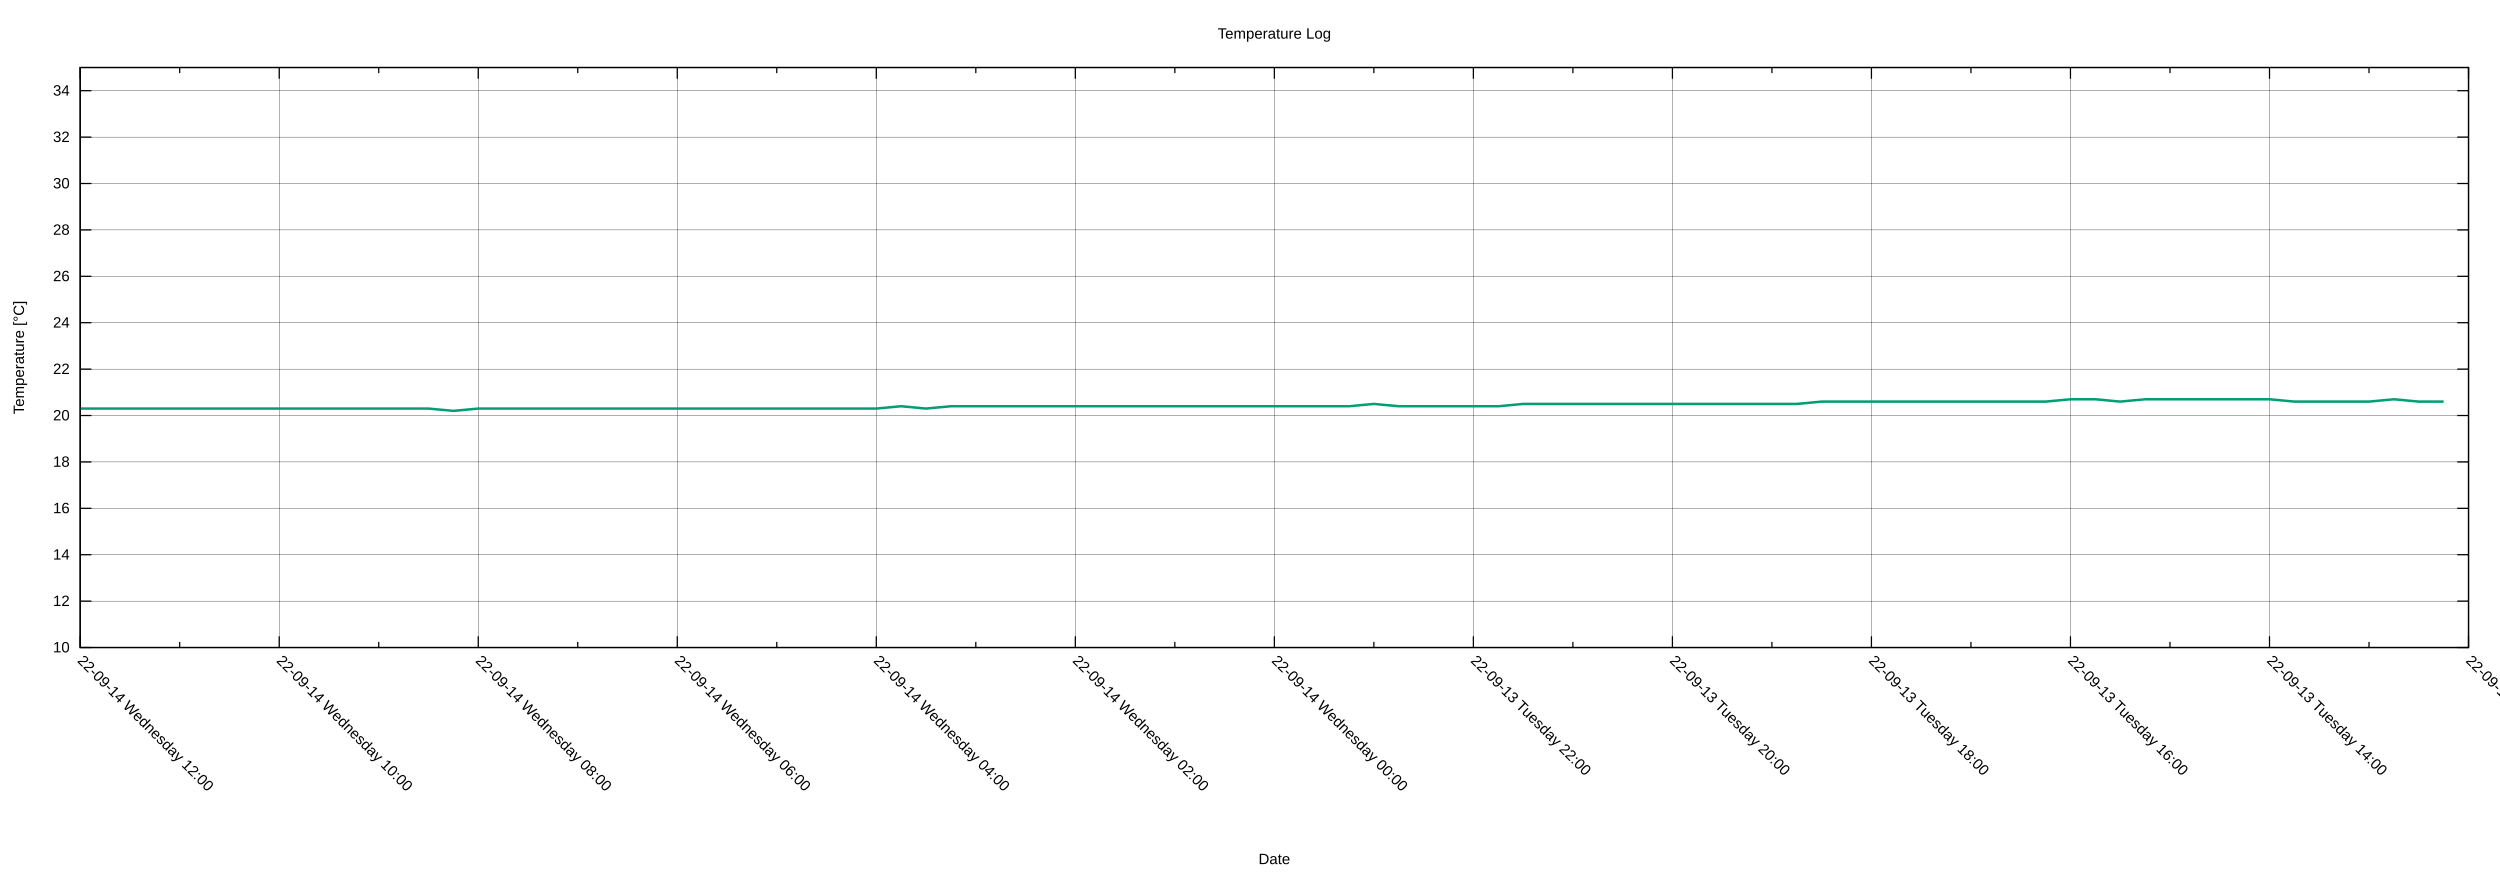
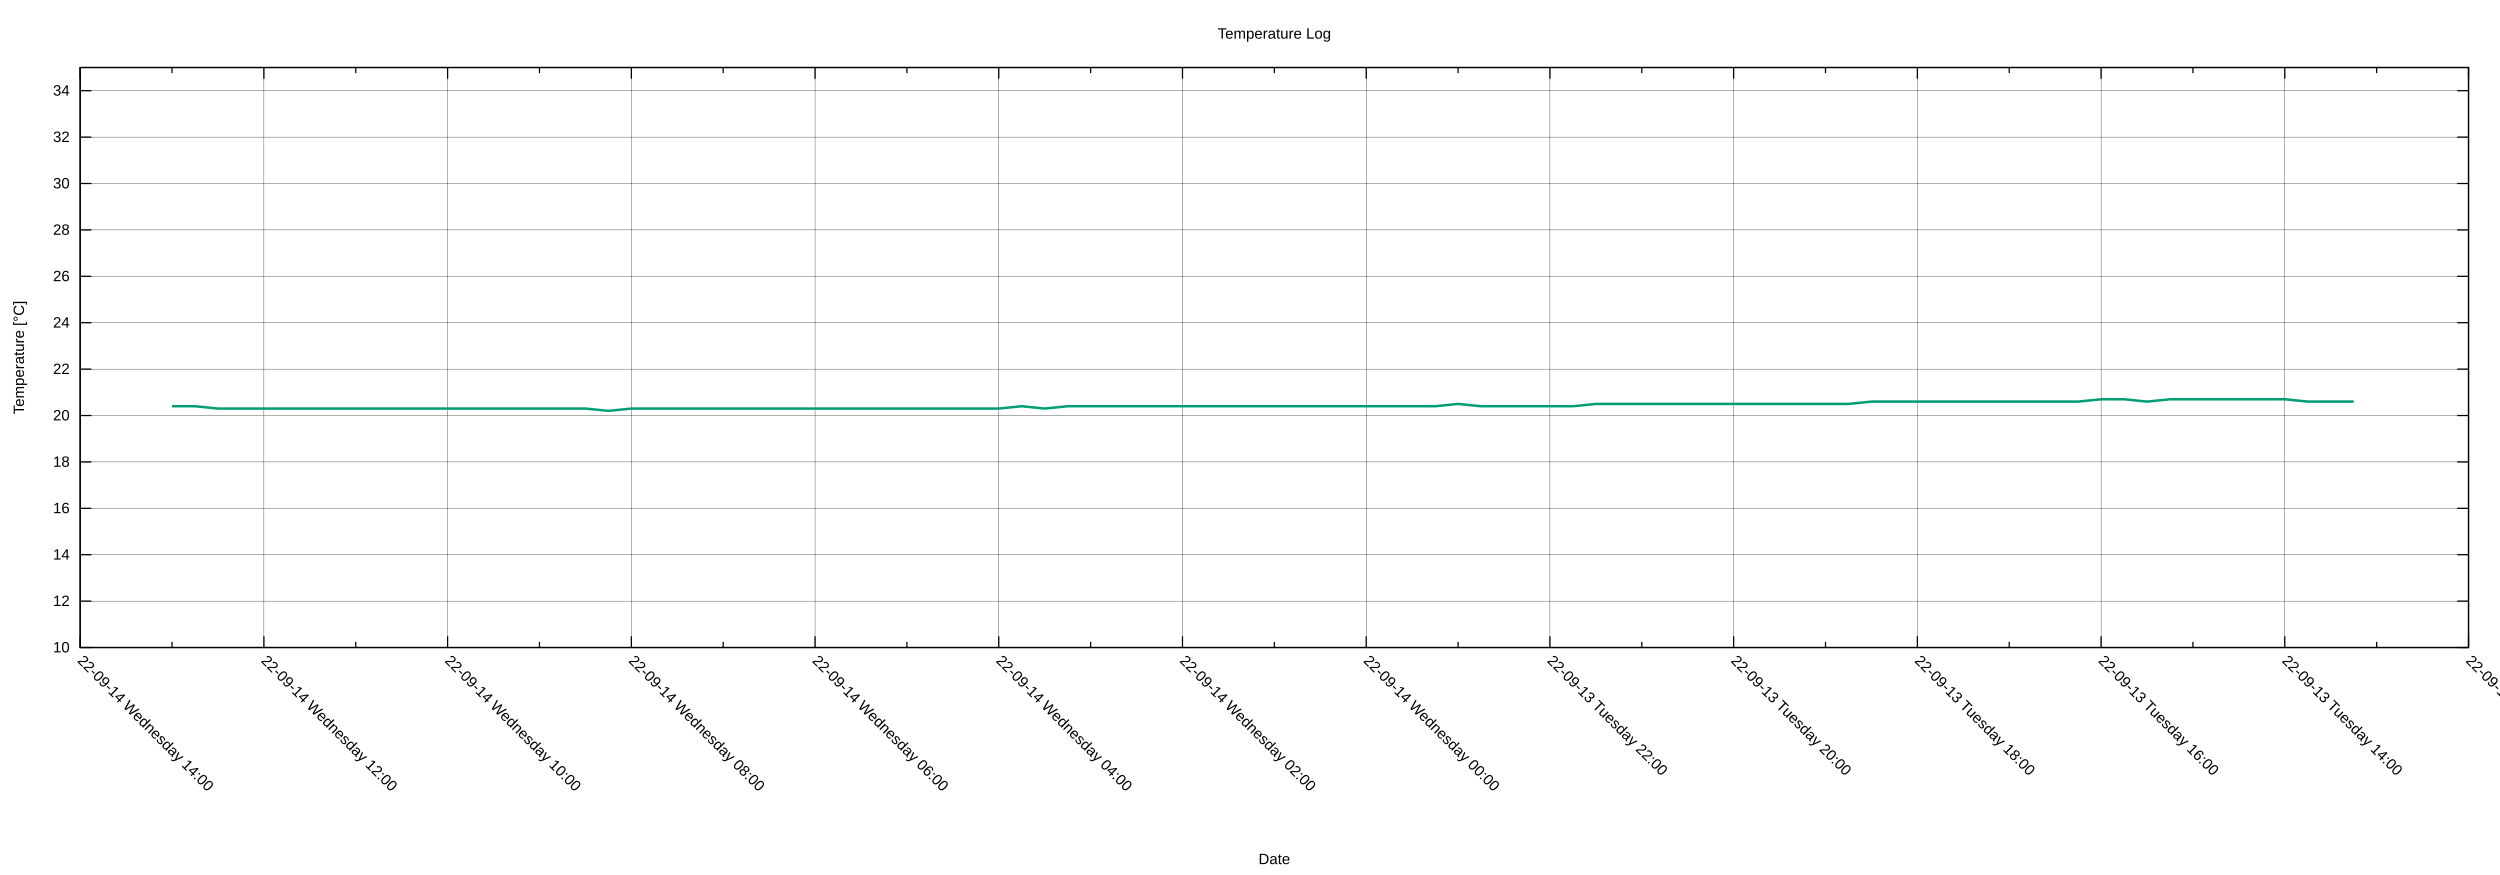
<svg xmlns="http://www.w3.org/2000/svg" xmlns:xlink="http://www.w3.org/1999/xlink" width="2000" height="700" viewBox="0 0 2000 700">
  <g id="gnuplot_canvas">
    <rect x="0" y="0" width="2000" height="700" fill="none" />
    <defs>
      <circle id="gpDot" r="0.5" stroke-width="0.5" stroke="currentColor" />
      <path id="gpPt0" stroke-width="0.222" stroke="currentColor" d="M-1,0 h2 M0,-1 v2" />
      <path id="gpPt1" stroke-width="0.222" stroke="currentColor" d="M-1,-1 L1,1 M1,-1 L-1,1" />
      <path id="gpPt2" stroke-width="0.222" stroke="currentColor" d="M-1,0 L1,0 M0,-1 L0,1 M-1,-1 L1,1 M-1,1 L1,-1" />
      <rect id="gpPt3" stroke-width="0.222" stroke="currentColor" x="-1" y="-1" width="2" height="2" />
      <rect id="gpPt4" stroke-width="0.222" stroke="currentColor" fill="currentColor" x="-1" y="-1" width="2" height="2" />
      <circle id="gpPt5" stroke-width="0.222" stroke="currentColor" cx="0" cy="0" r="1" />
      <use xlink:href="#gpPt5" id="gpPt6" fill="currentColor" stroke="none" />
      <path id="gpPt7" stroke-width="0.222" stroke="currentColor" d="M0,-1.33 L-1.33,0.67 L1.33,0.67 z" />
      <use xlink:href="#gpPt7" id="gpPt8" fill="currentColor" stroke="none" />
      <use xlink:href="#gpPt7" id="gpPt9" stroke="currentColor" transform="rotate(180)" />
      <use xlink:href="#gpPt9" id="gpPt10" fill="currentColor" stroke="none" />
      <use xlink:href="#gpPt3" id="gpPt11" stroke="currentColor" transform="rotate(45)" />
      <use xlink:href="#gpPt11" id="gpPt12" fill="currentColor" stroke="none" />
      <path id="gpPt13" stroke-width="0.222" stroke="currentColor" d="M0,1.330 L1.265,0.411 L0.782,-1.067 L-0.782,-1.076 L-1.265,0.411 z" />
      <use xlink:href="#gpPt13" id="gpPt14" fill="currentColor" stroke="none" />
      <filter id="textbox" filterUnits="objectBoundingBox" x="0" y="0" height="1" width="1">
        <feFlood flood-color="white" flood-opacity="1" result="bgnd" />
        <feComposite in="SourceGraphic" in2="bgnd" operator="atop" />
      </filter>
      <filter id="greybox" filterUnits="objectBoundingBox" x="0" y="0" height="1" width="1">
        <feFlood flood-color="lightgrey" flood-opacity="1" result="grey" />
        <feComposite in="SourceGraphic" in2="grey" operator="atop" />
      </filter>
    </defs>
    <g fill="none" color="white" stroke="currentColor" stroke-width="1.00" stroke-linecap="butt" stroke-linejoin="miter">
</g>
    <g fill="none" color="black" stroke="currentColor" stroke-width="1.00" stroke-linecap="butt" stroke-linejoin="miter">
</g>
    <g fill="none" color="black" stroke="black" stroke-width="0.25" stroke-linecap="butt" stroke-linejoin="miter">
</g>
    <g fill="none" color="black" stroke="currentColor" stroke-width="0.25" stroke-linecap="butt" stroke-linejoin="miter">
      <path stroke="black" class="gridline" d="M64.14,518.02 L1974.82,518.02  " />
    </g>
    <g fill="none" color="black" stroke="black" stroke-width="1.00" stroke-linecap="butt" stroke-linejoin="miter">
</g>
    <g fill="none" color="black" stroke="currentColor" stroke-width="1.00" stroke-linecap="butt" stroke-linejoin="miter">
      <path stroke="black" d="M64.14,518.02 L73.14,518.02 M1974.82,518.02 L1965.82,518.02  " />
      <g transform="translate(55.75,521.92)" stroke="none" fill="black" font-family="Arial" font-size="12.00" text-anchor="end">
        <text>
          <tspan font-family="Arial"> 10</tspan>
        </text>
      </g>
    </g>
    <g fill="none" color="black" stroke="currentColor" stroke-width="1.00" stroke-linecap="butt" stroke-linejoin="miter">
</g>
    <g fill="none" color="black" stroke="black" stroke-width="0.25" stroke-linecap="butt" stroke-linejoin="miter">
</g>
    <g fill="none" color="black" stroke="currentColor" stroke-width="0.25" stroke-linecap="butt" stroke-linejoin="miter">
      <path stroke="black" class="gridline" d="M64.14,480.90 L1974.82,480.90  " />
    </g>
    <g fill="none" color="black" stroke="black" stroke-width="1.00" stroke-linecap="butt" stroke-linejoin="miter">
</g>
    <g fill="none" color="black" stroke="currentColor" stroke-width="1.00" stroke-linecap="butt" stroke-linejoin="miter">
      <path stroke="black" d="M64.14,480.90 L73.14,480.90 M1974.82,480.90 L1965.82,480.90  " />
      <g transform="translate(55.75,484.80)" stroke="none" fill="black" font-family="Arial" font-size="12.00" text-anchor="end">
        <text>
          <tspan font-family="Arial"> 12</tspan>
        </text>
      </g>
    </g>
    <g fill="none" color="black" stroke="currentColor" stroke-width="1.00" stroke-linecap="butt" stroke-linejoin="miter">
</g>
    <g fill="none" color="black" stroke="black" stroke-width="0.25" stroke-linecap="butt" stroke-linejoin="miter">
</g>
    <g fill="none" color="black" stroke="currentColor" stroke-width="0.25" stroke-linecap="butt" stroke-linejoin="miter">
      <path stroke="black" class="gridline" d="M64.14,443.78 L1974.82,443.78  " />
    </g>
    <g fill="none" color="black" stroke="black" stroke-width="1.00" stroke-linecap="butt" stroke-linejoin="miter">
</g>
    <g fill="none" color="black" stroke="currentColor" stroke-width="1.00" stroke-linecap="butt" stroke-linejoin="miter">
      <path stroke="black" d="M64.14,443.78 L73.14,443.78 M1974.82,443.78 L1965.82,443.78  " />
      <g transform="translate(55.75,447.68)" stroke="none" fill="black" font-family="Arial" font-size="12.00" text-anchor="end">
        <text>
          <tspan font-family="Arial"> 14</tspan>
        </text>
      </g>
    </g>
    <g fill="none" color="black" stroke="currentColor" stroke-width="1.00" stroke-linecap="butt" stroke-linejoin="miter">
</g>
    <g fill="none" color="black" stroke="black" stroke-width="0.25" stroke-linecap="butt" stroke-linejoin="miter">
</g>
    <g fill="none" color="black" stroke="currentColor" stroke-width="0.25" stroke-linecap="butt" stroke-linejoin="miter">
      <path stroke="black" class="gridline" d="M64.14,406.66 L1974.82,406.66  " />
    </g>
    <g fill="none" color="black" stroke="black" stroke-width="1.00" stroke-linecap="butt" stroke-linejoin="miter">
</g>
    <g fill="none" color="black" stroke="currentColor" stroke-width="1.00" stroke-linecap="butt" stroke-linejoin="miter">
      <path stroke="black" d="M64.14,406.66 L73.14,406.66 M1974.82,406.66 L1965.82,406.66  " />
      <g transform="translate(55.75,410.56)" stroke="none" fill="black" font-family="Arial" font-size="12.00" text-anchor="end">
        <text>
          <tspan font-family="Arial"> 16</tspan>
        </text>
      </g>
    </g>
    <g fill="none" color="black" stroke="currentColor" stroke-width="1.00" stroke-linecap="butt" stroke-linejoin="miter">
</g>
    <g fill="none" color="black" stroke="black" stroke-width="0.25" stroke-linecap="butt" stroke-linejoin="miter">
</g>
    <g fill="none" color="black" stroke="currentColor" stroke-width="0.25" stroke-linecap="butt" stroke-linejoin="miter">
      <path stroke="black" class="gridline" d="M64.14,369.54 L1974.82,369.54  " />
    </g>
    <g fill="none" color="black" stroke="black" stroke-width="1.00" stroke-linecap="butt" stroke-linejoin="miter">
</g>
    <g fill="none" color="black" stroke="currentColor" stroke-width="1.00" stroke-linecap="butt" stroke-linejoin="miter">
      <path stroke="black" d="M64.14,369.54 L73.14,369.54 M1974.82,369.54 L1965.82,369.54  " />
      <g transform="translate(55.75,373.44)" stroke="none" fill="black" font-family="Arial" font-size="12.00" text-anchor="end">
        <text>
          <tspan font-family="Arial"> 18</tspan>
        </text>
      </g>
    </g>
    <g fill="none" color="black" stroke="currentColor" stroke-width="1.00" stroke-linecap="butt" stroke-linejoin="miter">
</g>
    <g fill="none" color="black" stroke="black" stroke-width="0.25" stroke-linecap="butt" stroke-linejoin="miter">
</g>
    <g fill="none" color="black" stroke="currentColor" stroke-width="0.25" stroke-linecap="butt" stroke-linejoin="miter">
      <path stroke="black" class="gridline" d="M64.14,332.42 L1974.82,332.42  " />
    </g>
    <g fill="none" color="black" stroke="black" stroke-width="1.00" stroke-linecap="butt" stroke-linejoin="miter">
</g>
    <g fill="none" color="black" stroke="currentColor" stroke-width="1.00" stroke-linecap="butt" stroke-linejoin="miter">
      <path stroke="black" d="M64.14,332.42 L73.14,332.42 M1974.82,332.42 L1965.82,332.42  " />
      <g transform="translate(55.75,336.32)" stroke="none" fill="black" font-family="Arial" font-size="12.00" text-anchor="end">
        <text>
          <tspan font-family="Arial"> 20</tspan>
        </text>
      </g>
    </g>
    <g fill="none" color="black" stroke="currentColor" stroke-width="1.00" stroke-linecap="butt" stroke-linejoin="miter">
</g>
    <g fill="none" color="black" stroke="black" stroke-width="0.25" stroke-linecap="butt" stroke-linejoin="miter">
</g>
    <g fill="none" color="black" stroke="currentColor" stroke-width="0.25" stroke-linecap="butt" stroke-linejoin="miter">
      <path stroke="black" class="gridline" d="M64.14,295.30 L1974.82,295.30  " />
    </g>
    <g fill="none" color="black" stroke="black" stroke-width="1.00" stroke-linecap="butt" stroke-linejoin="miter">
</g>
    <g fill="none" color="black" stroke="currentColor" stroke-width="1.00" stroke-linecap="butt" stroke-linejoin="miter">
      <path stroke="black" d="M64.14,295.30 L73.14,295.30 M1974.82,295.30 L1965.82,295.30  " />
      <g transform="translate(55.75,299.20)" stroke="none" fill="black" font-family="Arial" font-size="12.00" text-anchor="end">
        <text>
          <tspan font-family="Arial"> 22</tspan>
        </text>
      </g>
    </g>
    <g fill="none" color="black" stroke="currentColor" stroke-width="1.00" stroke-linecap="butt" stroke-linejoin="miter">
</g>
    <g fill="none" color="black" stroke="black" stroke-width="0.25" stroke-linecap="butt" stroke-linejoin="miter">
</g>
    <g fill="none" color="black" stroke="currentColor" stroke-width="0.25" stroke-linecap="butt" stroke-linejoin="miter">
      <path stroke="black" class="gridline" d="M64.14,258.17 L1974.82,258.17  " />
    </g>
    <g fill="none" color="black" stroke="black" stroke-width="1.00" stroke-linecap="butt" stroke-linejoin="miter">
</g>
    <g fill="none" color="black" stroke="currentColor" stroke-width="1.00" stroke-linecap="butt" stroke-linejoin="miter">
      <path stroke="black" d="M64.14,258.17 L73.14,258.17 M1974.82,258.17 L1965.82,258.17  " />
      <g transform="translate(55.75,262.07)" stroke="none" fill="black" font-family="Arial" font-size="12.00" text-anchor="end">
        <text>
          <tspan font-family="Arial"> 24</tspan>
        </text>
      </g>
    </g>
    <g fill="none" color="black" stroke="currentColor" stroke-width="1.00" stroke-linecap="butt" stroke-linejoin="miter">
</g>
    <g fill="none" color="black" stroke="black" stroke-width="0.25" stroke-linecap="butt" stroke-linejoin="miter">
</g>
    <g fill="none" color="black" stroke="currentColor" stroke-width="0.25" stroke-linecap="butt" stroke-linejoin="miter">
      <path stroke="black" class="gridline" d="M64.14,221.05 L1974.82,221.05  " />
    </g>
    <g fill="none" color="black" stroke="black" stroke-width="1.00" stroke-linecap="butt" stroke-linejoin="miter">
</g>
    <g fill="none" color="black" stroke="currentColor" stroke-width="1.00" stroke-linecap="butt" stroke-linejoin="miter">
      <path stroke="black" d="M64.14,221.05 L73.14,221.05 M1974.82,221.05 L1965.82,221.05  " />
      <g transform="translate(55.75,224.95)" stroke="none" fill="black" font-family="Arial" font-size="12.00" text-anchor="end">
        <text>
          <tspan font-family="Arial"> 26</tspan>
        </text>
      </g>
    </g>
    <g fill="none" color="black" stroke="currentColor" stroke-width="1.00" stroke-linecap="butt" stroke-linejoin="miter">
</g>
    <g fill="none" color="black" stroke="black" stroke-width="0.25" stroke-linecap="butt" stroke-linejoin="miter">
</g>
    <g fill="none" color="black" stroke="currentColor" stroke-width="0.25" stroke-linecap="butt" stroke-linejoin="miter">
      <path stroke="black" class="gridline" d="M64.14,183.93 L1974.82,183.93  " />
    </g>
    <g fill="none" color="black" stroke="black" stroke-width="1.00" stroke-linecap="butt" stroke-linejoin="miter">
</g>
    <g fill="none" color="black" stroke="currentColor" stroke-width="1.00" stroke-linecap="butt" stroke-linejoin="miter">
      <path stroke="black" d="M64.14,183.93 L73.14,183.93 M1974.82,183.93 L1965.82,183.93  " />
      <g transform="translate(55.75,187.83)" stroke="none" fill="black" font-family="Arial" font-size="12.00" text-anchor="end">
        <text>
          <tspan font-family="Arial"> 28</tspan>
        </text>
      </g>
    </g>
    <g fill="none" color="black" stroke="currentColor" stroke-width="1.00" stroke-linecap="butt" stroke-linejoin="miter">
</g>
    <g fill="none" color="black" stroke="black" stroke-width="0.25" stroke-linecap="butt" stroke-linejoin="miter">
</g>
    <g fill="none" color="black" stroke="currentColor" stroke-width="0.25" stroke-linecap="butt" stroke-linejoin="miter">
      <path stroke="black" class="gridline" d="M64.14,146.81 L1974.82,146.81  " />
    </g>
    <g fill="none" color="black" stroke="black" stroke-width="1.00" stroke-linecap="butt" stroke-linejoin="miter">
</g>
    <g fill="none" color="black" stroke="currentColor" stroke-width="1.00" stroke-linecap="butt" stroke-linejoin="miter">
      <path stroke="black" d="M64.14,146.81 L73.14,146.81 M1974.82,146.81 L1965.82,146.81  " />
      <g transform="translate(55.75,150.71)" stroke="none" fill="black" font-family="Arial" font-size="12.00" text-anchor="end">
        <text>
          <tspan font-family="Arial"> 30</tspan>
        </text>
      </g>
    </g>
    <g fill="none" color="black" stroke="currentColor" stroke-width="1.00" stroke-linecap="butt" stroke-linejoin="miter">
</g>
    <g fill="none" color="black" stroke="black" stroke-width="0.25" stroke-linecap="butt" stroke-linejoin="miter">
</g>
    <g fill="none" color="black" stroke="currentColor" stroke-width="0.25" stroke-linecap="butt" stroke-linejoin="miter">
      <path stroke="black" class="gridline" d="M64.14,109.69 L1974.82,109.69  " />
    </g>
    <g fill="none" color="black" stroke="black" stroke-width="1.00" stroke-linecap="butt" stroke-linejoin="miter">
</g>
    <g fill="none" color="black" stroke="currentColor" stroke-width="1.00" stroke-linecap="butt" stroke-linejoin="miter">
      <path stroke="black" d="M64.14,109.69 L73.14,109.69 M1974.82,109.69 L1965.82,109.69  " />
      <g transform="translate(55.75,113.59)" stroke="none" fill="black" font-family="Arial" font-size="12.00" text-anchor="end">
        <text>
          <tspan font-family="Arial"> 32</tspan>
        </text>
      </g>
    </g>
    <g fill="none" color="black" stroke="currentColor" stroke-width="1.00" stroke-linecap="butt" stroke-linejoin="miter">
</g>
    <g fill="none" color="black" stroke="black" stroke-width="0.25" stroke-linecap="butt" stroke-linejoin="miter">
</g>
    <g fill="none" color="black" stroke="currentColor" stroke-width="0.25" stroke-linecap="butt" stroke-linejoin="miter">
      <path stroke="black" class="gridline" d="M64.14,72.57 L1974.82,72.57  " />
    </g>
    <g fill="none" color="black" stroke="black" stroke-width="1.00" stroke-linecap="butt" stroke-linejoin="miter">
</g>
    <g fill="none" color="black" stroke="currentColor" stroke-width="1.00" stroke-linecap="butt" stroke-linejoin="miter">
      <path stroke="black" d="M64.14,72.57 L73.14,72.57 M1974.82,72.57 L1965.82,72.57  " />
      <g transform="translate(55.75,76.47)" stroke="none" fill="black" font-family="Arial" font-size="12.00" text-anchor="end">
        <text>
          <tspan font-family="Arial"> 34</tspan>
        </text>
      </g>
    </g>
    <g fill="none" color="black" stroke="currentColor" stroke-width="1.00" stroke-linecap="butt" stroke-linejoin="miter">
</g>
    <g fill="none" color="black" stroke="black" stroke-width="0.25" stroke-linecap="butt" stroke-linejoin="miter">
</g>
    <g fill="none" color="black" stroke="currentColor" stroke-width="0.25" stroke-linecap="butt" stroke-linejoin="miter">
      <path stroke="black" class="gridline" d="M1974.82,518.02 L1974.82,54.01  " />
    </g>
    <g fill="none" color="black" stroke="black" stroke-width="1.00" stroke-linecap="butt" stroke-linejoin="miter">
</g>
    <g fill="none" color="black" stroke="currentColor" stroke-width="1.00" stroke-linecap="butt" stroke-linejoin="miter">
      <path stroke="black" d="M1974.82,518.02 L1974.82,509.02 M1974.82,54.01 L1974.82,63.01  " />
      <g transform="translate(1972.06,529.17) rotate(45)" stroke="none" fill="black" font-family="Arial" font-size="12.00" text-anchor="start">
        <text>
          <tspan font-family="Arial">22-09-13 Tuesday 12:00</tspan>
        </text>
      </g>
    </g>
    <g fill="none" color="black" stroke="currentColor" stroke-width="1.00" stroke-linecap="butt" stroke-linejoin="miter">
-       <path stroke="black" d="M1895.21,518.02 L1895.21,513.52 M1895.21,54.01 L1895.21,58.51  " />
-     </g>
-     <g fill="none" color="black" stroke="black" stroke-width="0.25" stroke-linecap="butt" stroke-linejoin="miter">
- </g>
-     <g fill="none" color="black" stroke="currentColor" stroke-width="0.25" stroke-linecap="butt" stroke-linejoin="miter">
-       <path stroke="black" class="gridline" d="M1815.60,518.02 L1815.60,54.01  " />
-     </g>
-     <g fill="none" color="black" stroke="black" stroke-width="1.00" stroke-linecap="butt" stroke-linejoin="miter">
- </g>
-     <g fill="none" color="black" stroke="currentColor" stroke-width="1.00" stroke-linecap="butt" stroke-linejoin="miter">
-       <path stroke="black" d="M1815.60,518.02 L1815.60,509.02 M1815.60,54.01 L1815.60,63.01  " />
-       <g transform="translate(1812.84,529.17) rotate(45)" stroke="none" fill="black" font-family="Arial" font-size="12.00" text-anchor="start">
+       <path stroke="black" d="M1901.33,518.02 L1901.33,513.52 M1901.33,54.01 L1901.33,58.51  " />
+     </g>
+     <g fill="none" color="black" stroke="black" stroke-width="0.25" stroke-linecap="butt" stroke-linejoin="miter">
+ </g>
+     <g fill="none" color="black" stroke="currentColor" stroke-width="0.25" stroke-linecap="butt" stroke-linejoin="miter">
+       <path stroke="black" class="gridline" d="M1827.84,518.02 L1827.84,54.01  " />
+     </g>
+     <g fill="none" color="black" stroke="black" stroke-width="1.00" stroke-linecap="butt" stroke-linejoin="miter">
+ </g>
+     <g fill="none" color="black" stroke="currentColor" stroke-width="1.00" stroke-linecap="butt" stroke-linejoin="miter">
+       <path stroke="black" d="M1827.84,518.02 L1827.84,509.02 M1827.84,54.01 L1827.84,63.01  " />
+       <g transform="translate(1825.08,529.17) rotate(45)" stroke="none" fill="black" font-family="Arial" font-size="12.00" text-anchor="start">
        <text>
          <tspan font-family="Arial">22-09-13 Tuesday 14:00</tspan>
        </text>
      </g>
    </g>
    <g fill="none" color="black" stroke="currentColor" stroke-width="1.00" stroke-linecap="butt" stroke-linejoin="miter">
-       <path stroke="black" d="M1735.99,518.02 L1735.99,513.52 M1735.99,54.01 L1735.99,58.51  " />
-     </g>
-     <g fill="none" color="black" stroke="black" stroke-width="0.25" stroke-linecap="butt" stroke-linejoin="miter">
- </g>
-     <g fill="none" color="black" stroke="currentColor" stroke-width="0.25" stroke-linecap="butt" stroke-linejoin="miter">
-       <path stroke="black" class="gridline" d="M1656.37,518.02 L1656.37,54.01  " />
-     </g>
-     <g fill="none" color="black" stroke="black" stroke-width="1.00" stroke-linecap="butt" stroke-linejoin="miter">
- </g>
-     <g fill="none" color="black" stroke="currentColor" stroke-width="1.00" stroke-linecap="butt" stroke-linejoin="miter">
-       <path stroke="black" d="M1656.37,518.02 L1656.37,509.02 M1656.37,54.01 L1656.37,63.01  " />
-       <g transform="translate(1653.61,529.17) rotate(45)" stroke="none" fill="black" font-family="Arial" font-size="12.00" text-anchor="start">
+       <path stroke="black" d="M1754.36,518.02 L1754.36,513.52 M1754.36,54.01 L1754.36,58.51  " />
+     </g>
+     <g fill="none" color="black" stroke="black" stroke-width="0.25" stroke-linecap="butt" stroke-linejoin="miter">
+ </g>
+     <g fill="none" color="black" stroke="currentColor" stroke-width="0.25" stroke-linecap="butt" stroke-linejoin="miter">
+       <path stroke="black" class="gridline" d="M1680.87,518.02 L1680.87,54.01  " />
+     </g>
+     <g fill="none" color="black" stroke="black" stroke-width="1.00" stroke-linecap="butt" stroke-linejoin="miter">
+ </g>
+     <g fill="none" color="black" stroke="currentColor" stroke-width="1.00" stroke-linecap="butt" stroke-linejoin="miter">
+       <path stroke="black" d="M1680.87,518.02 L1680.87,509.02 M1680.87,54.01 L1680.87,63.01  " />
+       <g transform="translate(1678.11,529.17) rotate(45)" stroke="none" fill="black" font-family="Arial" font-size="12.00" text-anchor="start">
        <text>
          <tspan font-family="Arial">22-09-13 Tuesday 16:00</tspan>
        </text>
      </g>
    </g>
    <g fill="none" color="black" stroke="currentColor" stroke-width="1.00" stroke-linecap="butt" stroke-linejoin="miter">
-       <path stroke="black" d="M1576.76,518.02 L1576.76,513.52 M1576.76,54.01 L1576.76,58.51  " />
-     </g>
-     <g fill="none" color="black" stroke="black" stroke-width="0.25" stroke-linecap="butt" stroke-linejoin="miter">
- </g>
-     <g fill="none" color="black" stroke="currentColor" stroke-width="0.25" stroke-linecap="butt" stroke-linejoin="miter">
-       <path stroke="black" class="gridline" d="M1497.15,518.02 L1497.15,54.01  " />
-     </g>
-     <g fill="none" color="black" stroke="black" stroke-width="1.00" stroke-linecap="butt" stroke-linejoin="miter">
- </g>
-     <g fill="none" color="black" stroke="currentColor" stroke-width="1.00" stroke-linecap="butt" stroke-linejoin="miter">
-       <path stroke="black" d="M1497.15,518.02 L1497.15,509.02 M1497.15,54.01 L1497.15,63.01  " />
-       <g transform="translate(1494.39,529.17) rotate(45)" stroke="none" fill="black" font-family="Arial" font-size="12.00" text-anchor="start">
+       <path stroke="black" d="M1607.38,518.02 L1607.38,513.52 M1607.38,54.01 L1607.38,58.51  " />
+     </g>
+     <g fill="none" color="black" stroke="black" stroke-width="0.25" stroke-linecap="butt" stroke-linejoin="miter">
+ </g>
+     <g fill="none" color="black" stroke="currentColor" stroke-width="0.25" stroke-linecap="butt" stroke-linejoin="miter">
+       <path stroke="black" class="gridline" d="M1533.89,518.02 L1533.89,54.01  " />
+     </g>
+     <g fill="none" color="black" stroke="black" stroke-width="1.00" stroke-linecap="butt" stroke-linejoin="miter">
+ </g>
+     <g fill="none" color="black" stroke="currentColor" stroke-width="1.00" stroke-linecap="butt" stroke-linejoin="miter">
+       <path stroke="black" d="M1533.89,518.02 L1533.89,509.02 M1533.89,54.01 L1533.89,63.01  " />
+       <g transform="translate(1531.13,529.17) rotate(45)" stroke="none" fill="black" font-family="Arial" font-size="12.00" text-anchor="start">
        <text>
          <tspan font-family="Arial">22-09-13 Tuesday 18:00</tspan>
        </text>
      </g>
    </g>
    <g fill="none" color="black" stroke="currentColor" stroke-width="1.00" stroke-linecap="butt" stroke-linejoin="miter">
-       <path stroke="black" d="M1417.54,518.02 L1417.54,513.52 M1417.54,54.01 L1417.54,58.51  " />
-     </g>
-     <g fill="none" color="black" stroke="black" stroke-width="0.25" stroke-linecap="butt" stroke-linejoin="miter">
- </g>
-     <g fill="none" color="black" stroke="currentColor" stroke-width="0.25" stroke-linecap="butt" stroke-linejoin="miter">
-       <path stroke="black" class="gridline" d="M1337.93,518.02 L1337.93,54.01  " />
-     </g>
-     <g fill="none" color="black" stroke="black" stroke-width="1.00" stroke-linecap="butt" stroke-linejoin="miter">
- </g>
-     <g fill="none" color="black" stroke="currentColor" stroke-width="1.00" stroke-linecap="butt" stroke-linejoin="miter">
-       <path stroke="black" d="M1337.93,518.02 L1337.93,509.02 M1337.93,54.01 L1337.93,63.01  " />
-       <g transform="translate(1335.17,529.17) rotate(45)" stroke="none" fill="black" font-family="Arial" font-size="12.00" text-anchor="start">
+       <path stroke="black" d="M1460.41,518.02 L1460.41,513.52 M1460.41,54.01 L1460.41,58.51  " />
+     </g>
+     <g fill="none" color="black" stroke="black" stroke-width="0.25" stroke-linecap="butt" stroke-linejoin="miter">
+ </g>
+     <g fill="none" color="black" stroke="currentColor" stroke-width="0.25" stroke-linecap="butt" stroke-linejoin="miter">
+       <path stroke="black" class="gridline" d="M1386.92,518.02 L1386.92,54.01  " />
+     </g>
+     <g fill="none" color="black" stroke="black" stroke-width="1.00" stroke-linecap="butt" stroke-linejoin="miter">
+ </g>
+     <g fill="none" color="black" stroke="currentColor" stroke-width="1.00" stroke-linecap="butt" stroke-linejoin="miter">
+       <path stroke="black" d="M1386.92,518.02 L1386.92,509.02 M1386.92,54.01 L1386.92,63.01  " />
+       <g transform="translate(1384.16,529.17) rotate(45)" stroke="none" fill="black" font-family="Arial" font-size="12.00" text-anchor="start">
        <text>
          <tspan font-family="Arial">22-09-13 Tuesday 20:00</tspan>
        </text>
      </g>
    </g>
    <g fill="none" color="black" stroke="currentColor" stroke-width="1.00" stroke-linecap="butt" stroke-linejoin="miter">
-       <path stroke="black" d="M1258.32,518.02 L1258.32,513.52 M1258.32,54.01 L1258.32,58.51  " />
-     </g>
-     <g fill="none" color="black" stroke="black" stroke-width="0.25" stroke-linecap="butt" stroke-linejoin="miter">
- </g>
-     <g fill="none" color="black" stroke="currentColor" stroke-width="0.25" stroke-linecap="butt" stroke-linejoin="miter">
-       <path stroke="black" class="gridline" d="M1178.70,518.02 L1178.70,54.01  " />
-     </g>
-     <g fill="none" color="black" stroke="black" stroke-width="1.00" stroke-linecap="butt" stroke-linejoin="miter">
- </g>
-     <g fill="none" color="black" stroke="currentColor" stroke-width="1.00" stroke-linecap="butt" stroke-linejoin="miter">
-       <path stroke="black" d="M1178.70,518.02 L1178.70,509.02 M1178.70,54.01 L1178.70,63.01  " />
-       <g transform="translate(1175.94,529.17) rotate(45)" stroke="none" fill="black" font-family="Arial" font-size="12.00" text-anchor="start">
+       <path stroke="black" d="M1313.43,518.02 L1313.43,513.52 M1313.43,54.01 L1313.43,58.51  " />
+     </g>
+     <g fill="none" color="black" stroke="black" stroke-width="0.25" stroke-linecap="butt" stroke-linejoin="miter">
+ </g>
+     <g fill="none" color="black" stroke="currentColor" stroke-width="0.25" stroke-linecap="butt" stroke-linejoin="miter">
+       <path stroke="black" class="gridline" d="M1239.94,518.02 L1239.94,54.01  " />
+     </g>
+     <g fill="none" color="black" stroke="black" stroke-width="1.00" stroke-linecap="butt" stroke-linejoin="miter">
+ </g>
+     <g fill="none" color="black" stroke="currentColor" stroke-width="1.00" stroke-linecap="butt" stroke-linejoin="miter">
+       <path stroke="black" d="M1239.94,518.02 L1239.94,509.02 M1239.94,54.01 L1239.94,63.01  " />
+       <g transform="translate(1237.18,529.17) rotate(45)" stroke="none" fill="black" font-family="Arial" font-size="12.00" text-anchor="start">
        <text>
          <tspan font-family="Arial">22-09-13 Tuesday 22:00</tspan>
        </text>
      </g>
    </g>
    <g fill="none" color="black" stroke="currentColor" stroke-width="1.00" stroke-linecap="butt" stroke-linejoin="miter">
-       <path stroke="black" d="M1099.09,518.02 L1099.09,513.52 M1099.09,54.01 L1099.09,58.51  " />
-     </g>
-     <g fill="none" color="black" stroke="black" stroke-width="0.25" stroke-linecap="butt" stroke-linejoin="miter">
- </g>
-     <g fill="none" color="black" stroke="currentColor" stroke-width="0.25" stroke-linecap="butt" stroke-linejoin="miter">
-       <path stroke="black" class="gridline" d="M1019.48,518.02 L1019.48,54.01  " />
-     </g>
-     <g fill="none" color="black" stroke="black" stroke-width="1.00" stroke-linecap="butt" stroke-linejoin="miter">
- </g>
-     <g fill="none" color="black" stroke="currentColor" stroke-width="1.00" stroke-linecap="butt" stroke-linejoin="miter">
-       <path stroke="black" d="M1019.48,518.02 L1019.48,509.02 M1019.48,54.01 L1019.48,63.01  " />
-       <g transform="translate(1016.72,529.17) rotate(45)" stroke="none" fill="black" font-family="Arial" font-size="12.00" text-anchor="start">
+       <path stroke="black" d="M1166.46,518.02 L1166.46,513.52 M1166.46,54.01 L1166.46,58.51  " />
+     </g>
+     <g fill="none" color="black" stroke="black" stroke-width="0.25" stroke-linecap="butt" stroke-linejoin="miter">
+ </g>
+     <g fill="none" color="black" stroke="currentColor" stroke-width="0.25" stroke-linecap="butt" stroke-linejoin="miter">
+       <path stroke="black" class="gridline" d="M1092.97,518.02 L1092.97,54.01  " />
+     </g>
+     <g fill="none" color="black" stroke="black" stroke-width="1.00" stroke-linecap="butt" stroke-linejoin="miter">
+ </g>
+     <g fill="none" color="black" stroke="currentColor" stroke-width="1.00" stroke-linecap="butt" stroke-linejoin="miter">
+       <path stroke="black" d="M1092.97,518.02 L1092.97,509.02 M1092.97,54.01 L1092.97,63.01  " />
+       <g transform="translate(1090.21,529.17) rotate(45)" stroke="none" fill="black" font-family="Arial" font-size="12.00" text-anchor="start">
        <text>
          <tspan font-family="Arial">22-09-14 Wednesday 00:00</tspan>
        </text>
      </g>
    </g>
    <g fill="none" color="black" stroke="currentColor" stroke-width="1.00" stroke-linecap="butt" stroke-linejoin="miter">
-       <path stroke="black" d="M939.87,518.02 L939.87,513.52 M939.87,54.01 L939.87,58.51  " />
-     </g>
-     <g fill="none" color="black" stroke="black" stroke-width="0.25" stroke-linecap="butt" stroke-linejoin="miter">
- </g>
-     <g fill="none" color="black" stroke="currentColor" stroke-width="0.25" stroke-linecap="butt" stroke-linejoin="miter">
-       <path stroke="black" class="gridline" d="M860.26,518.02 L860.26,54.01  " />
-     </g>
-     <g fill="none" color="black" stroke="black" stroke-width="1.00" stroke-linecap="butt" stroke-linejoin="miter">
- </g>
-     <g fill="none" color="black" stroke="currentColor" stroke-width="1.00" stroke-linecap="butt" stroke-linejoin="miter">
-       <path stroke="black" d="M860.26,518.02 L860.26,509.02 M860.26,54.01 L860.26,63.01  " />
-       <g transform="translate(857.50,529.17) rotate(45)" stroke="none" fill="black" font-family="Arial" font-size="12.00" text-anchor="start">
+       <path stroke="black" d="M1019.48,518.02 L1019.48,513.52 M1019.48,54.01 L1019.48,58.51  " />
+     </g>
+     <g fill="none" color="black" stroke="black" stroke-width="0.25" stroke-linecap="butt" stroke-linejoin="miter">
+ </g>
+     <g fill="none" color="black" stroke="currentColor" stroke-width="0.25" stroke-linecap="butt" stroke-linejoin="miter">
+       <path stroke="black" class="gridline" d="M945.99,518.02 L945.99,54.01  " />
+     </g>
+     <g fill="none" color="black" stroke="black" stroke-width="1.00" stroke-linecap="butt" stroke-linejoin="miter">
+ </g>
+     <g fill="none" color="black" stroke="currentColor" stroke-width="1.00" stroke-linecap="butt" stroke-linejoin="miter">
+       <path stroke="black" d="M945.99,518.02 L945.99,509.02 M945.99,54.01 L945.99,63.01  " />
+       <g transform="translate(943.23,529.17) rotate(45)" stroke="none" fill="black" font-family="Arial" font-size="12.00" text-anchor="start">
        <text>
          <tspan font-family="Arial">22-09-14 Wednesday 02:00</tspan>
        </text>
      </g>
    </g>
    <g fill="none" color="black" stroke="currentColor" stroke-width="1.00" stroke-linecap="butt" stroke-linejoin="miter">
-       <path stroke="black" d="M780.65,518.02 L780.65,513.52 M780.65,54.01 L780.65,58.51  " />
-     </g>
-     <g fill="none" color="black" stroke="black" stroke-width="0.25" stroke-linecap="butt" stroke-linejoin="miter">
- </g>
-     <g fill="none" color="black" stroke="currentColor" stroke-width="0.25" stroke-linecap="butt" stroke-linejoin="miter">
-       <path stroke="black" class="gridline" d="M701.03,518.02 L701.03,54.01  " />
-     </g>
-     <g fill="none" color="black" stroke="black" stroke-width="1.00" stroke-linecap="butt" stroke-linejoin="miter">
- </g>
-     <g fill="none" color="black" stroke="currentColor" stroke-width="1.00" stroke-linecap="butt" stroke-linejoin="miter">
-       <path stroke="black" d="M701.03,518.02 L701.03,509.02 M701.03,54.01 L701.03,63.01  " />
-       <g transform="translate(698.27,529.17) rotate(45)" stroke="none" fill="black" font-family="Arial" font-size="12.00" text-anchor="start">
+       <path stroke="black" d="M872.50,518.02 L872.50,513.52 M872.50,54.01 L872.50,58.51  " />
+     </g>
+     <g fill="none" color="black" stroke="black" stroke-width="0.25" stroke-linecap="butt" stroke-linejoin="miter">
+ </g>
+     <g fill="none" color="black" stroke="currentColor" stroke-width="0.25" stroke-linecap="butt" stroke-linejoin="miter">
+       <path stroke="black" class="gridline" d="M799.02,518.02 L799.02,54.01  " />
+     </g>
+     <g fill="none" color="black" stroke="black" stroke-width="1.00" stroke-linecap="butt" stroke-linejoin="miter">
+ </g>
+     <g fill="none" color="black" stroke="currentColor" stroke-width="1.00" stroke-linecap="butt" stroke-linejoin="miter">
+       <path stroke="black" d="M799.02,518.02 L799.02,509.02 M799.02,54.01 L799.02,63.01  " />
+       <g transform="translate(796.26,529.17) rotate(45)" stroke="none" fill="black" font-family="Arial" font-size="12.00" text-anchor="start">
        <text>
          <tspan font-family="Arial">22-09-14 Wednesday 04:00</tspan>
        </text>
      </g>
    </g>
    <g fill="none" color="black" stroke="currentColor" stroke-width="1.00" stroke-linecap="butt" stroke-linejoin="miter">
-       <path stroke="black" d="M621.42,518.02 L621.42,513.52 M621.42,54.01 L621.42,58.51  " />
-     </g>
-     <g fill="none" color="black" stroke="black" stroke-width="0.25" stroke-linecap="butt" stroke-linejoin="miter">
- </g>
-     <g fill="none" color="black" stroke="currentColor" stroke-width="0.25" stroke-linecap="butt" stroke-linejoin="miter">
-       <path stroke="black" class="gridline" d="M541.81,518.02 L541.81,54.01  " />
-     </g>
-     <g fill="none" color="black" stroke="black" stroke-width="1.00" stroke-linecap="butt" stroke-linejoin="miter">
- </g>
-     <g fill="none" color="black" stroke="currentColor" stroke-width="1.00" stroke-linecap="butt" stroke-linejoin="miter">
-       <path stroke="black" d="M541.81,518.02 L541.81,509.02 M541.81,54.01 L541.81,63.01  " />
-       <g transform="translate(539.05,529.17) rotate(45)" stroke="none" fill="black" font-family="Arial" font-size="12.00" text-anchor="start">
+       <path stroke="black" d="M725.53,518.02 L725.53,513.52 M725.53,54.01 L725.53,58.51  " />
+     </g>
+     <g fill="none" color="black" stroke="black" stroke-width="0.25" stroke-linecap="butt" stroke-linejoin="miter">
+ </g>
+     <g fill="none" color="black" stroke="currentColor" stroke-width="0.25" stroke-linecap="butt" stroke-linejoin="miter">
+       <path stroke="black" class="gridline" d="M652.04,518.02 L652.04,54.01  " />
+     </g>
+     <g fill="none" color="black" stroke="black" stroke-width="1.00" stroke-linecap="butt" stroke-linejoin="miter">
+ </g>
+     <g fill="none" color="black" stroke="currentColor" stroke-width="1.00" stroke-linecap="butt" stroke-linejoin="miter">
+       <path stroke="black" d="M652.04,518.02 L652.04,509.02 M652.04,54.01 L652.04,63.01  " />
+       <g transform="translate(649.28,529.17) rotate(45)" stroke="none" fill="black" font-family="Arial" font-size="12.00" text-anchor="start">
        <text>
          <tspan font-family="Arial">22-09-14 Wednesday 06:00</tspan>
        </text>
      </g>
    </g>
    <g fill="none" color="black" stroke="currentColor" stroke-width="1.00" stroke-linecap="butt" stroke-linejoin="miter">
-       <path stroke="black" d="M462.20,518.02 L462.20,513.52 M462.20,54.01 L462.20,58.51  " />
-     </g>
-     <g fill="none" color="black" stroke="black" stroke-width="0.25" stroke-linecap="butt" stroke-linejoin="miter">
- </g>
-     <g fill="none" color="black" stroke="currentColor" stroke-width="0.25" stroke-linecap="butt" stroke-linejoin="miter">
-       <path stroke="black" class="gridline" d="M382.59,518.02 L382.59,54.01  " />
-     </g>
-     <g fill="none" color="black" stroke="black" stroke-width="1.00" stroke-linecap="butt" stroke-linejoin="miter">
- </g>
-     <g fill="none" color="black" stroke="currentColor" stroke-width="1.00" stroke-linecap="butt" stroke-linejoin="miter">
-       <path stroke="black" d="M382.59,518.02 L382.59,509.02 M382.59,54.01 L382.59,63.01  " />
-       <g transform="translate(379.83,529.17) rotate(45)" stroke="none" fill="black" font-family="Arial" font-size="12.00" text-anchor="start">
+       <path stroke="black" d="M578.55,518.02 L578.55,513.52 M578.55,54.01 L578.55,58.51  " />
+     </g>
+     <g fill="none" color="black" stroke="black" stroke-width="0.25" stroke-linecap="butt" stroke-linejoin="miter">
+ </g>
+     <g fill="none" color="black" stroke="currentColor" stroke-width="0.25" stroke-linecap="butt" stroke-linejoin="miter">
+       <path stroke="black" class="gridline" d="M505.07,518.02 L505.07,54.01  " />
+     </g>
+     <g fill="none" color="black" stroke="black" stroke-width="1.00" stroke-linecap="butt" stroke-linejoin="miter">
+ </g>
+     <g fill="none" color="black" stroke="currentColor" stroke-width="1.00" stroke-linecap="butt" stroke-linejoin="miter">
+       <path stroke="black" d="M505.07,518.02 L505.07,509.02 M505.07,54.01 L505.07,63.01  " />
+       <g transform="translate(502.31,529.17) rotate(45)" stroke="none" fill="black" font-family="Arial" font-size="12.00" text-anchor="start">
        <text>
          <tspan font-family="Arial">22-09-14 Wednesday 08:00</tspan>
        </text>
      </g>
    </g>
    <g fill="none" color="black" stroke="currentColor" stroke-width="1.00" stroke-linecap="butt" stroke-linejoin="miter">
-       <path stroke="black" d="M302.98,518.02 L302.98,513.52 M302.98,54.01 L302.98,58.51  " />
-     </g>
-     <g fill="none" color="black" stroke="black" stroke-width="0.25" stroke-linecap="butt" stroke-linejoin="miter">
- </g>
-     <g fill="none" color="black" stroke="currentColor" stroke-width="0.25" stroke-linecap="butt" stroke-linejoin="miter">
-       <path stroke="black" class="gridline" d="M223.36,518.02 L223.36,54.01  " />
-     </g>
-     <g fill="none" color="black" stroke="black" stroke-width="1.00" stroke-linecap="butt" stroke-linejoin="miter">
- </g>
-     <g fill="none" color="black" stroke="currentColor" stroke-width="1.00" stroke-linecap="butt" stroke-linejoin="miter">
-       <path stroke="black" d="M223.36,518.02 L223.36,509.02 M223.36,54.01 L223.36,63.01  " />
-       <g transform="translate(220.60,529.17) rotate(45)" stroke="none" fill="black" font-family="Arial" font-size="12.00" text-anchor="start">
+       <path stroke="black" d="M431.58,518.02 L431.58,513.52 M431.58,54.01 L431.58,58.51  " />
+     </g>
+     <g fill="none" color="black" stroke="black" stroke-width="0.25" stroke-linecap="butt" stroke-linejoin="miter">
+ </g>
+     <g fill="none" color="black" stroke="currentColor" stroke-width="0.25" stroke-linecap="butt" stroke-linejoin="miter">
+       <path stroke="black" class="gridline" d="M358.09,518.02 L358.09,54.01  " />
+     </g>
+     <g fill="none" color="black" stroke="black" stroke-width="1.00" stroke-linecap="butt" stroke-linejoin="miter">
+ </g>
+     <g fill="none" color="black" stroke="currentColor" stroke-width="1.00" stroke-linecap="butt" stroke-linejoin="miter">
+       <path stroke="black" d="M358.09,518.02 L358.09,509.02 M358.09,54.01 L358.09,63.01  " />
+       <g transform="translate(355.33,529.17) rotate(45)" stroke="none" fill="black" font-family="Arial" font-size="12.00" text-anchor="start">
        <text>
          <tspan font-family="Arial">22-09-14 Wednesday 10:00</tspan>
        </text>
      </g>
    </g>
    <g fill="none" color="black" stroke="currentColor" stroke-width="1.00" stroke-linecap="butt" stroke-linejoin="miter">
-       <path stroke="black" d="M143.75,518.02 L143.75,513.52 M143.75,54.01 L143.75,58.51  " />
+       <path stroke="black" d="M284.60,518.02 L284.60,513.52 M284.60,54.01 L284.60,58.51  " />
+     </g>
+     <g fill="none" color="black" stroke="black" stroke-width="0.25" stroke-linecap="butt" stroke-linejoin="miter">
+ </g>
+     <g fill="none" color="black" stroke="currentColor" stroke-width="0.25" stroke-linecap="butt" stroke-linejoin="miter">
+       <path stroke="black" class="gridline" d="M211.12,518.02 L211.12,54.01  " />
+     </g>
+     <g fill="none" color="black" stroke="black" stroke-width="1.00" stroke-linecap="butt" stroke-linejoin="miter">
+ </g>
+     <g fill="none" color="black" stroke="currentColor" stroke-width="1.00" stroke-linecap="butt" stroke-linejoin="miter">
+       <path stroke="black" d="M211.12,518.02 L211.12,509.02 M211.12,54.01 L211.12,63.01  " />
+       <g transform="translate(208.36,529.17) rotate(45)" stroke="none" fill="black" font-family="Arial" font-size="12.00" text-anchor="start">
+         <text>
+           <tspan font-family="Arial">22-09-14 Wednesday 12:00</tspan>
+         </text>
+       </g>
+     </g>
+     <g fill="none" color="black" stroke="currentColor" stroke-width="1.00" stroke-linecap="butt" stroke-linejoin="miter">
+       <path stroke="black" d="M137.63,518.02 L137.63,513.52 M137.63,54.01 L137.63,58.51  " />
    </g>
    <g fill="none" color="black" stroke="black" stroke-width="0.25" stroke-linecap="butt" stroke-linejoin="miter">
</g>
    <g fill="none" color="black" stroke="currentColor" stroke-width="0.25" stroke-linecap="butt" stroke-linejoin="miter">
      <path stroke="black" class="gridline" d="M64.14,518.02 L64.14,54.01  " />
    </g>
    <g fill="none" color="black" stroke="black" stroke-width="1.00" stroke-linecap="butt" stroke-linejoin="miter">
</g>
    <g fill="none" color="black" stroke="currentColor" stroke-width="1.00" stroke-linecap="butt" stroke-linejoin="miter">
      <path stroke="black" d="M64.14,518.02 L64.14,509.02 M64.14,54.01 L64.14,63.01  " />
      <g transform="translate(61.38,529.17) rotate(45)" stroke="none" fill="black" font-family="Arial" font-size="12.00" text-anchor="start">
        <text>
-           <tspan font-family="Arial">22-09-14 Wednesday 12:00</tspan>
+           <tspan font-family="Arial">22-09-14 Wednesday 14:00</tspan>
        </text>
      </g>
    </g>
    <g fill="none" color="black" stroke="currentColor" stroke-width="1.00" stroke-linecap="butt" stroke-linejoin="miter">
</g>
    <g fill="none" color="black" stroke="currentColor" stroke-width="1.00" stroke-linecap="butt" stroke-linejoin="miter">
      <path stroke="black" d="M64.14,54.01 L64.14,518.02 L1974.82,518.02 L1974.82,54.01 L64.14,54.01 Z  " />
    </g>
    <g fill="none" color="black" stroke="currentColor" stroke-width="1.00" stroke-linecap="butt" stroke-linejoin="miter">
      <g transform="translate(19.18,286.02) rotate(270)" stroke="none" fill="black" font-family="Arial" font-size="12.00" text-anchor="middle">
        <text>
          <tspan font-family="Arial">Temperature [°C]</tspan>
        </text>
      </g>
    </g>
    <g fill="none" color="black" stroke="currentColor" stroke-width="1.00" stroke-linecap="butt" stroke-linejoin="miter">
      <g transform="translate(1019.48,691.30)" stroke="none" fill="black" font-family="Arial" font-size="12.00" text-anchor="middle">
        <text>
          <tspan font-family="Arial">Date</tspan>
        </text>
      </g>
    </g>
    <g fill="none" color="black" stroke="currentColor" stroke-width="1.00" stroke-linecap="butt" stroke-linejoin="miter">
</g>
    <g id="gnuplot_plot_1">
      <g fill="none" color="white" stroke="currentColor" stroke-width="2.00" stroke-linecap="butt" stroke-linejoin="miter">
</g>
      <g fill="none" color="black" stroke="currentColor" stroke-width="2.00" stroke-linecap="butt" stroke-linejoin="miter">
-         <path stroke="rgb(  0, 158, 115)" d="M64.14,326.85 L84.04,326.85 L103.95,326.85 L123.85,326.85 L143.75,326.85 L163.65,326.85 L183.56,326.85 L203.46,326.85   L223.36,326.85 L243.27,326.85 L263.17,326.85 L283.07,326.85 L302.98,326.85 L322.88,326.85 L342.78,326.85 L362.68,328.70   L382.59,326.85 L402.49,326.85 L422.39,326.85 L442.30,326.85 L462.20,326.85 L482.10,326.85 L502.00,326.85 L521.91,326.85   L541.81,326.85 L561.71,326.85 L581.62,326.85 L601.52,326.85 L621.42,326.85 L641.32,326.85 L661.23,326.85 L681.13,326.85   L701.03,326.85 L720.94,324.99 L740.84,326.85 L760.74,324.99 L780.65,324.99 L800.55,324.99 L820.45,324.99 L840.35,324.99   L860.26,324.99 L880.16,324.99 L900.06,324.99 L919.97,324.99 L939.87,324.99 L959.77,324.99 L979.67,324.99 L999.58,324.99   L1019.48,324.99 L1039.38,324.99 L1059.29,324.99 L1079.19,324.99 L1099.09,323.14 L1118.99,324.99 L1138.90,324.99 L1158.80,324.99   L1178.70,324.99 L1198.61,324.99 L1218.51,323.14 L1238.41,323.14 L1258.32,323.14 L1278.22,323.14 L1298.12,323.14 L1318.02,323.14   L1337.93,323.14 L1357.83,323.14 L1377.73,323.14 L1397.64,323.14 L1417.54,323.14 L1437.44,323.14 L1457.34,321.28 L1477.25,321.28   L1497.15,321.28 L1517.05,321.28 L1536.96,321.28 L1556.86,321.28 L1576.76,321.28 L1596.66,321.28 L1616.57,321.28 L1636.47,321.28   L1656.37,319.42 L1676.28,319.42 L1696.18,321.28 L1716.08,319.42 L1735.99,319.42 L1755.89,319.42 L1775.79,319.42 L1795.69,319.42   L1815.60,319.42 L1835.50,321.28 L1855.40,321.28 L1875.31,321.28 L1895.21,321.28 L1915.11,319.42 L1935.01,321.28 L1954.92,321.28    " />
+         <path stroke="rgb(  0, 158, 115)" d="M137.63,324.99 L156.00,324.99 L174.37,326.85 L192.74,326.85 L211.12,326.85 L229.49,326.85 L247.86,326.85 L266.23,326.85   L284.60,326.85 L302.98,326.85 L321.35,326.85 L339.72,326.85 L358.09,326.85 L376.46,326.85 L394.83,326.85 L413.21,326.85   L431.58,326.85 L449.95,326.85 L468.32,326.85 L486.69,328.70 L505.07,326.85 L523.44,326.85 L541.81,326.85 L560.18,326.85   L578.55,326.85 L596.93,326.85 L615.30,326.85 L633.67,326.85 L652.04,326.85 L670.41,326.85 L688.79,326.85 L707.16,326.85   L725.53,326.85 L743.90,326.85 L762.27,326.85 L780.65,326.85 L799.02,326.85 L817.39,324.99 L835.76,326.85 L854.13,324.99   L872.50,324.99 L890.88,324.99 L909.25,324.99 L927.62,324.99 L945.99,324.99 L964.36,324.99 L982.74,324.99 L1001.11,324.99   L1019.48,324.99 L1037.85,324.99 L1056.22,324.99 L1074.60,324.99 L1092.97,324.99 L1111.34,324.99 L1129.71,324.99 L1148.08,324.99   L1166.46,323.14 L1184.83,324.99 L1203.20,324.99 L1221.57,324.99 L1239.94,324.99 L1258.32,324.99 L1276.69,323.14 L1295.06,323.14   L1313.43,323.14 L1331.80,323.14 L1350.17,323.14 L1368.55,323.14 L1386.92,323.14 L1405.29,323.14 L1423.66,323.14 L1442.03,323.14   L1460.41,323.14 L1478.78,323.14 L1497.15,321.28 L1515.52,321.28 L1533.89,321.28 L1552.27,321.28 L1570.64,321.28 L1589.01,321.28   L1607.38,321.28 L1625.75,321.28 L1644.13,321.28 L1662.50,321.28 L1680.87,319.42 L1699.24,319.42 L1717.61,321.28 L1735.99,319.42   L1754.36,319.42 L1772.73,319.42 L1791.10,319.42 L1809.47,319.42 L1827.84,319.42 L1846.22,321.28 L1864.59,321.28 L1882.96,321.28    " />
      </g>
    </g>
    <g fill="none" color="black" stroke="currentColor" stroke-width="2.00" stroke-linecap="butt" stroke-linejoin="miter">
</g>
    <g fill="none" color="black" stroke="black" stroke-width="1.00" stroke-linecap="butt" stroke-linejoin="miter">
</g>
    <g fill="none" color="black" stroke="currentColor" stroke-width="1.00" stroke-linecap="butt" stroke-linejoin="miter">
      <path stroke="black" d="M64.14,54.01 L64.14,518.02 L1974.82,518.02 L1974.82,54.01 L64.14,54.01 Z  " />
    </g>
    <g fill="none" color="black" stroke="currentColor" stroke-width="1.00" stroke-linecap="butt" stroke-linejoin="miter">
      <g transform="translate(1019.48,30.91)" stroke="none" fill="black" font-family="Arial" font-size="12.00" text-anchor="middle">
        <text>
          <tspan font-family="Arial">Temperature Log</tspan>
        </text>
      </g>
    </g>
    <g fill="none" color="black" stroke="currentColor" stroke-width="1.00" stroke-linecap="butt" stroke-linejoin="miter">
</g>
  </g>
</svg>
